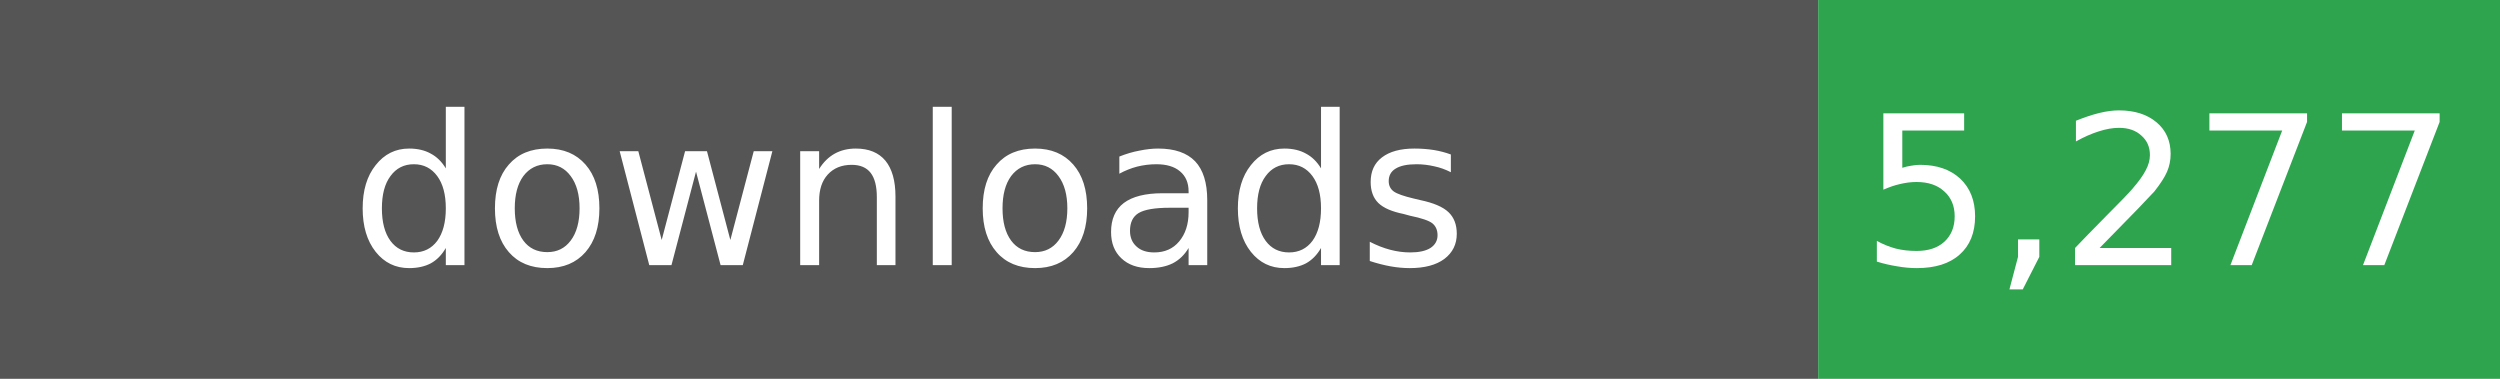
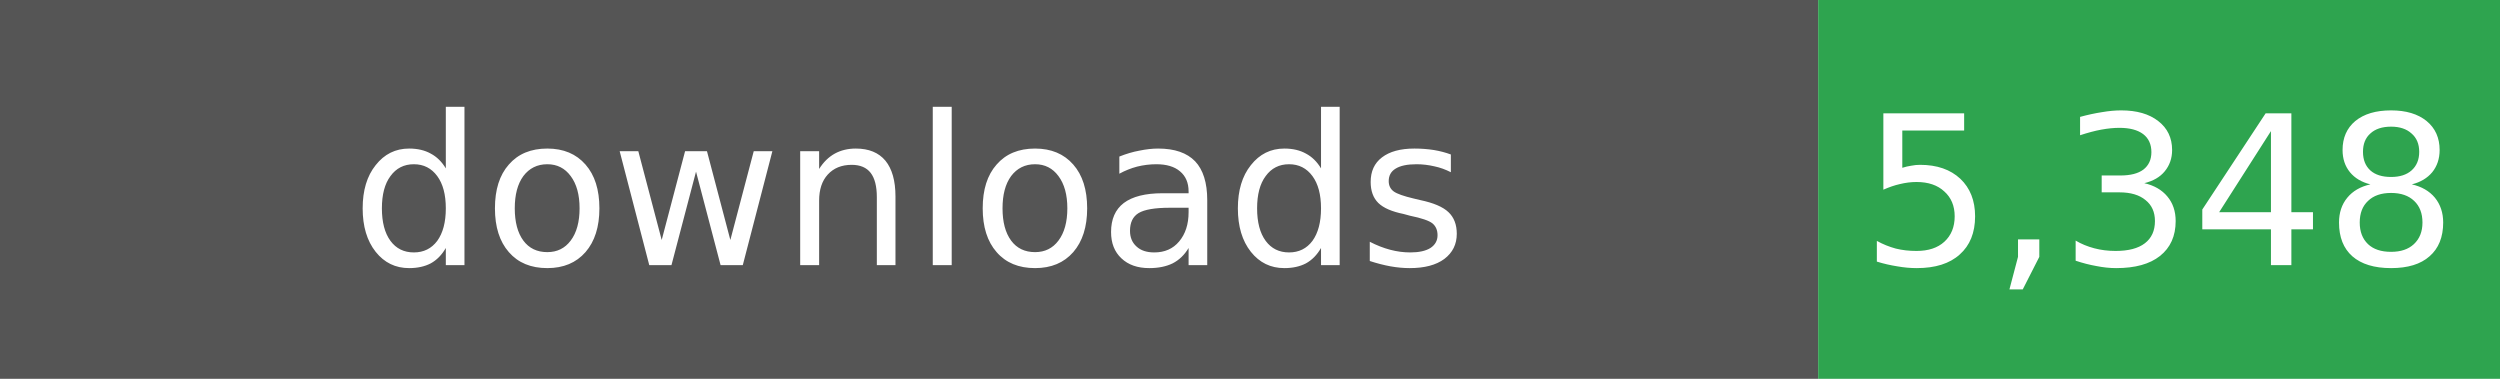
- <svg xmlns="http://www.w3.org/2000/svg" width="132" height="20" role="img" aria-label="Total downloads: 5,277">
+ <svg xmlns="http://www.w3.org/2000/svg" width="132" height="20" role="img" aria-label="Total downloads: 5,348">
  <rect width="96" height="20" fill="#555" />
  <rect x="96" width="36" height="20" fill="#2EA44F" />
  <g fill="#fff" text-anchor="middle" font-family="Verdana,Geneva,DejaVu Sans,sans-serif" font-size="11">
    <text x="48" y="14">downloads</text>
-     <text x="114" y="14">5,277</text>
+     <text x="114" y="14">5,348</text>
  </g>
</svg>
